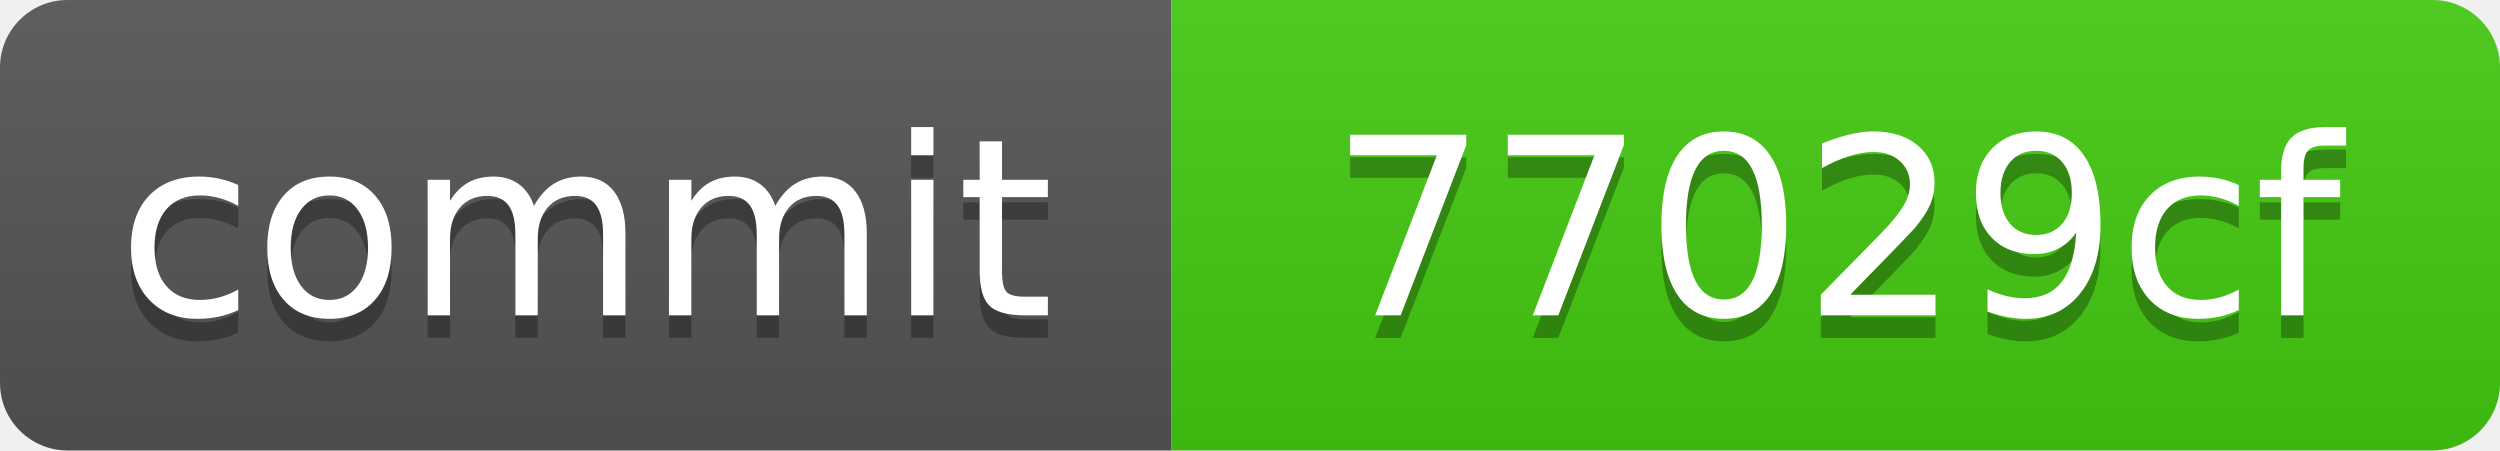
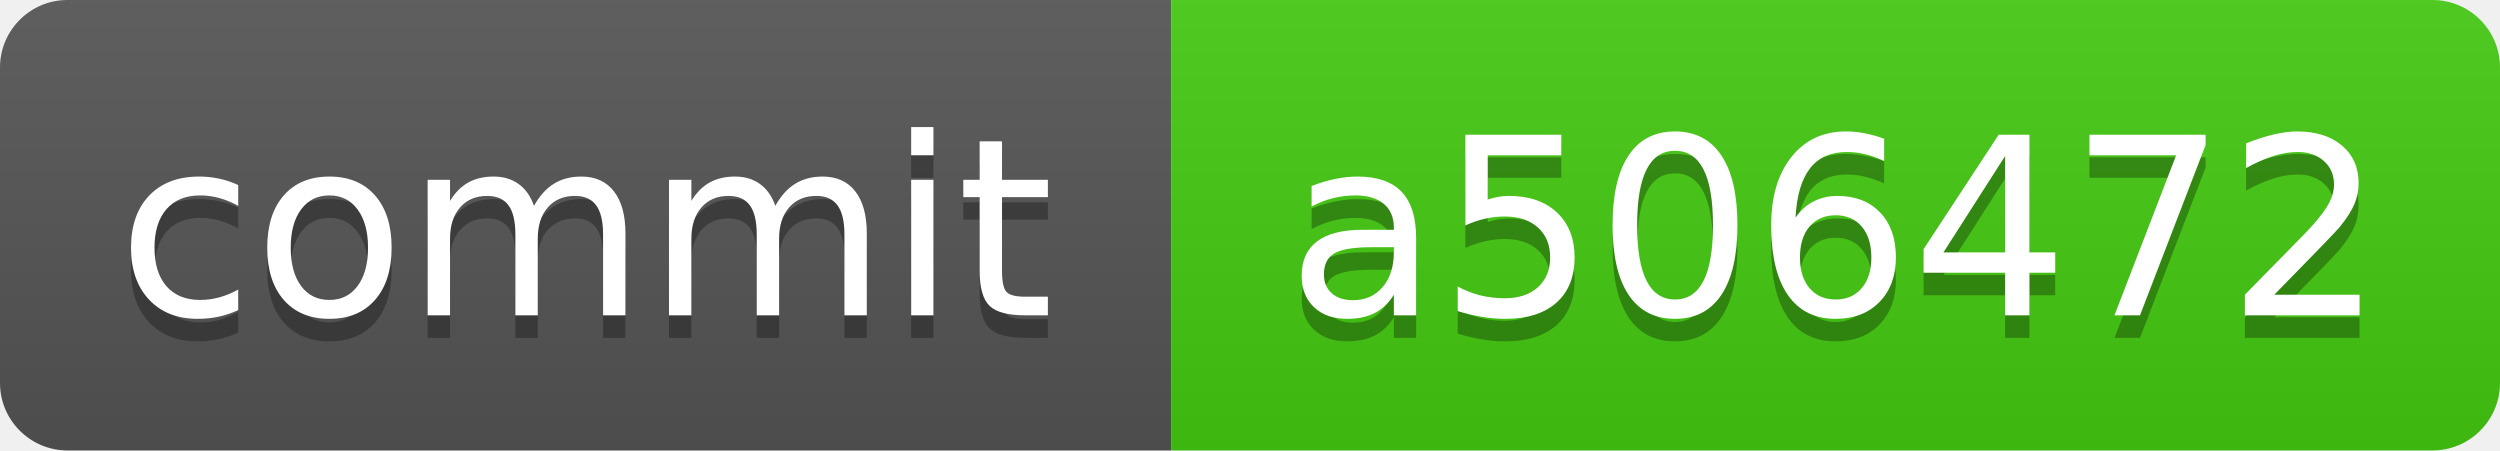
<svg xmlns="http://www.w3.org/2000/svg" xmlns:xlink="http://www.w3.org/1999/xlink" width="111" height="20" role="img">
-   <a target="_blank" xlink:href="https://github.com/symbolic-labs-pub/freedom-that-lasts/commit/77029cf3b394beacf33076c095cb3232b52843f5">
+   <a target="_blank" xlink:href="https://github.com/symbolic-labs-pub/freedom-that-lasts/commit/a50647288a1dce1563d8a616ebc4ccb97cf5891a">
    <linearGradient id="s" x2="0" y2="100%">
      <stop offset="0" stop-color="#bbb" stop-opacity=".1" />
      <stop offset="1" stop-opacity=".1" />
    </linearGradient>
    <clipPath id="r">
      <rect width="111" height="20" rx="3" fill="#fff" />
    </clipPath>
    <g clip-path="url(#r)">
      <rect width="52" height="20" fill="#555" />
      <rect x="52" width="59" height="20" fill="#4c1" />
      <rect width="111" height="20" fill="url(#s)" />
    </g>
    <g fill="#fff" text-anchor="middle" font-family="Verdana,Geneva,DejaVu Sans,sans-serif" text-rendering="geometricPrecision" font-size="110">
      <text aria-hidden="true" x="260.0" y="150" fill="#010101" fill-opacity=".3" transform="scale(.1)" textLength="420">commit</text>
      <text x="260.0" y="140" transform="scale(.1)" fill="#fff" textLength="420">commit</text>
-       <text aria-hidden="true" x="815.0" y="150" fill="#010101" fill-opacity=".3" transform="scale(.1)" textLength="490">77029cf</text>
-       <text x="815.0" y="140" transform="scale(.1)" fill="#fff" textLength="490">77029cf</text>
+       <text aria-hidden="true" x="815.0" y="150" fill="#010101" fill-opacity=".3" transform="scale(.1)" textLength="490">a506472</text>
+       <text x="815.0" y="140" transform="scale(.1)" fill="#fff" textLength="490">a506472</text>
    </g>
  </a>
</svg>
